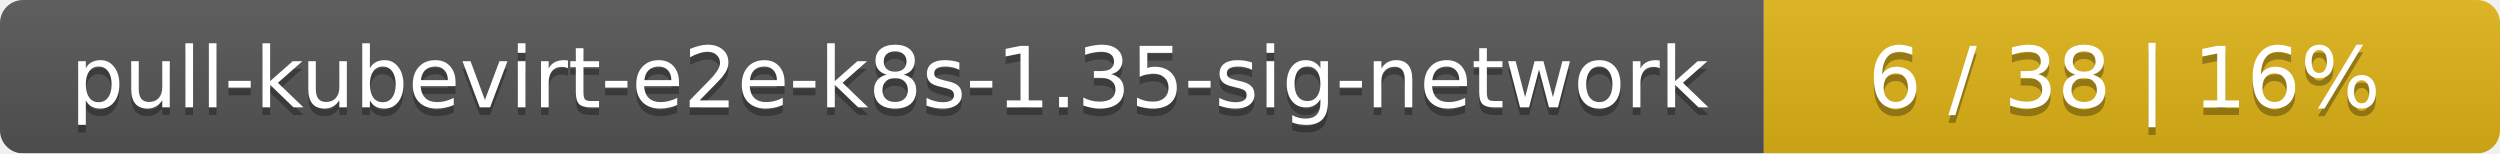
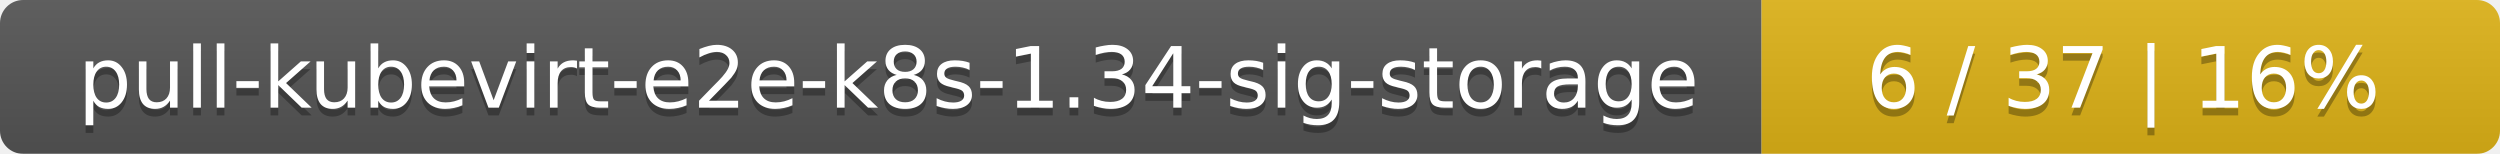
- <svg xmlns="http://www.w3.org/2000/svg" width="326" height="20">
+ <svg xmlns="http://www.w3.org/2000/svg" width="325" height="20">
  <linearGradient id="smooth" x2="0" y2="100%">
    <stop offset="0" stop-color="#bbb" stop-opacity=".1" />
    <stop offset="1" stop-opacity=".1" />
  </linearGradient>
  <mask id="round">
-     <rect width="326" height="20" rx="3" fill="#fff" />
+     <rect width="325" height="20" rx="3" fill="#fff" />
  </mask>
  <g mask="url(#round)">
-     <rect width="230" height="20" fill="#555" />
-     <rect x="230" width="96" height="20" fill="#dfb317" />
-     <rect width="326" height="20" fill="url(#smooth)" />
+     <rect width="229" height="20" fill="#555" />
+     <rect x="229" width="96" height="20" fill="#dfb317" />
+     <rect width="325" height="20" fill="url(#smooth)" />
  </g>
  <g fill="#fff" text-anchor="middle" font-family="DejaVu Sans,Verdana,Geneva,sans-serif" font-size="11">
-     <text x="116" y="15" fill="#010101" fill-opacity=".3">pull-kubevirt-e2e-k8s-1.35-sig-network</text>
-     <text x="116" y="14">pull-kubevirt-e2e-k8s-1.35-sig-network</text>
-     <text x="277" y="15" fill="#010101" fill-opacity=".3">6 / 38    |    16%</text>
-     <text x="277" y="14">6 / 38    |    16%</text>
+     <text x="115.5" y="15" fill="#010101" fill-opacity=".3">pull-kubevirt-e2e-k8s-1.34-sig-storage</text>
+     <text x="115.5" y="14">pull-kubevirt-e2e-k8s-1.34-sig-storage</text>
+     <text x="276" y="15" fill="#010101" fill-opacity=".3">6 / 37    |    16%</text>
+     <text x="276" y="14">6 / 37    |    16%</text>
  </g>
</svg>
